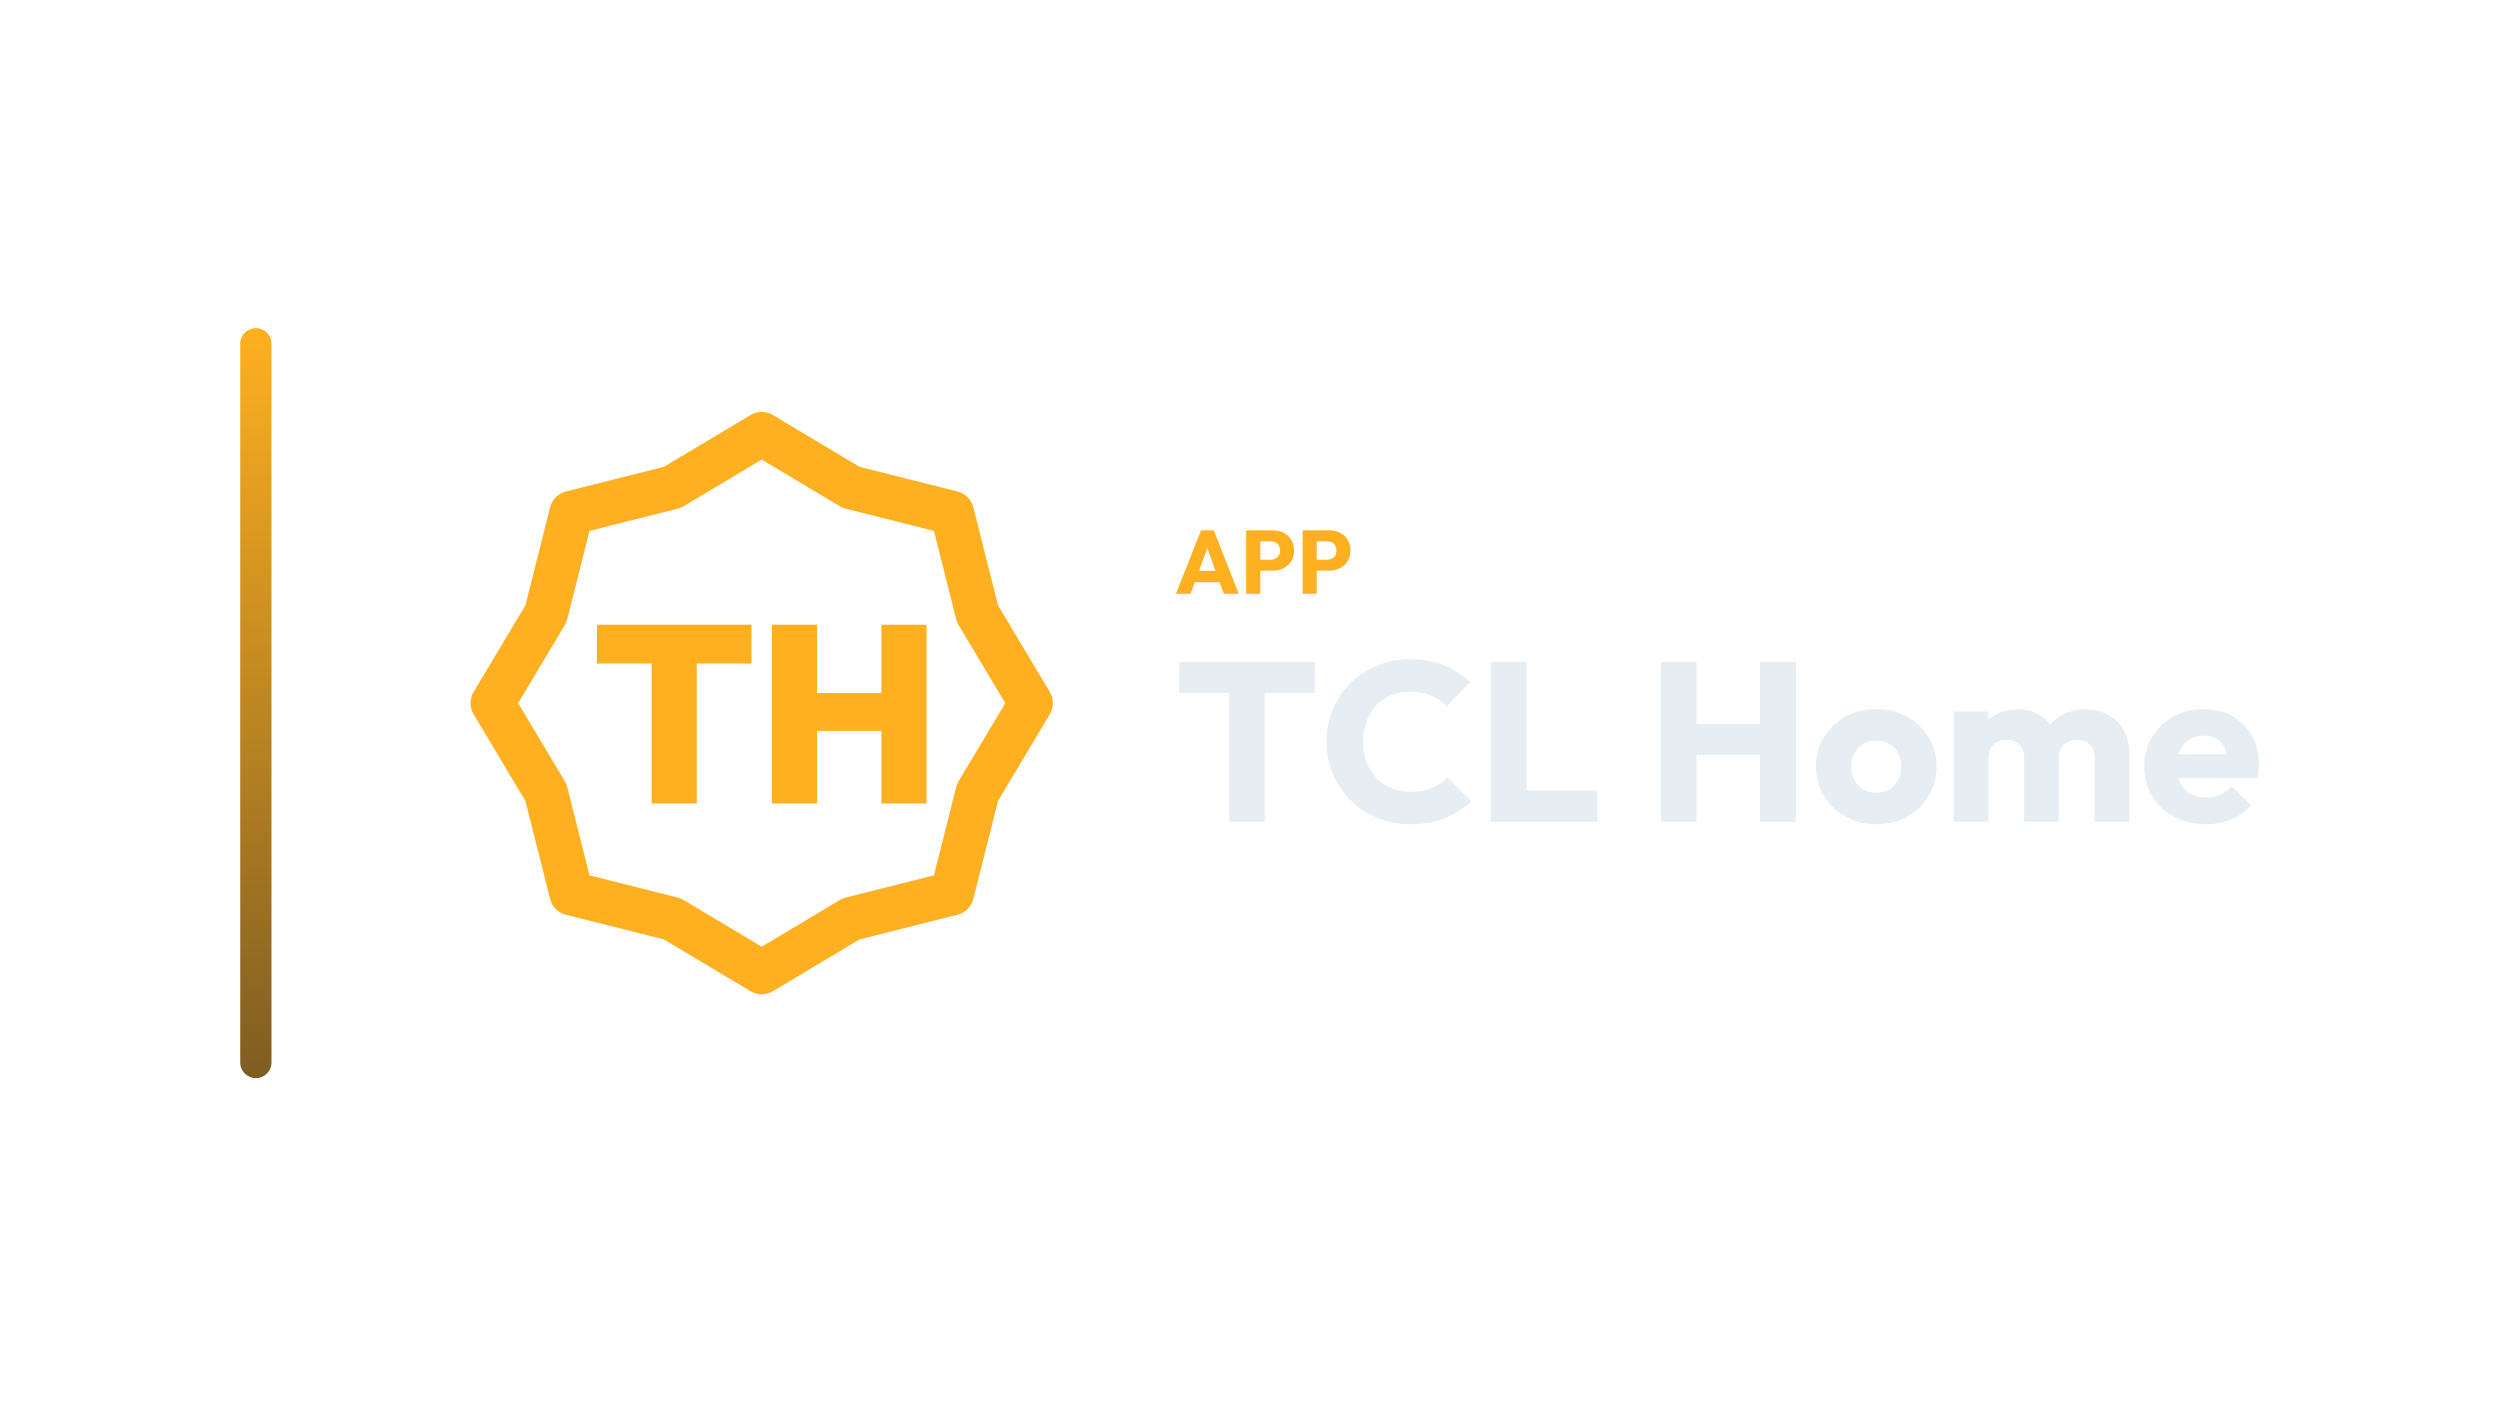
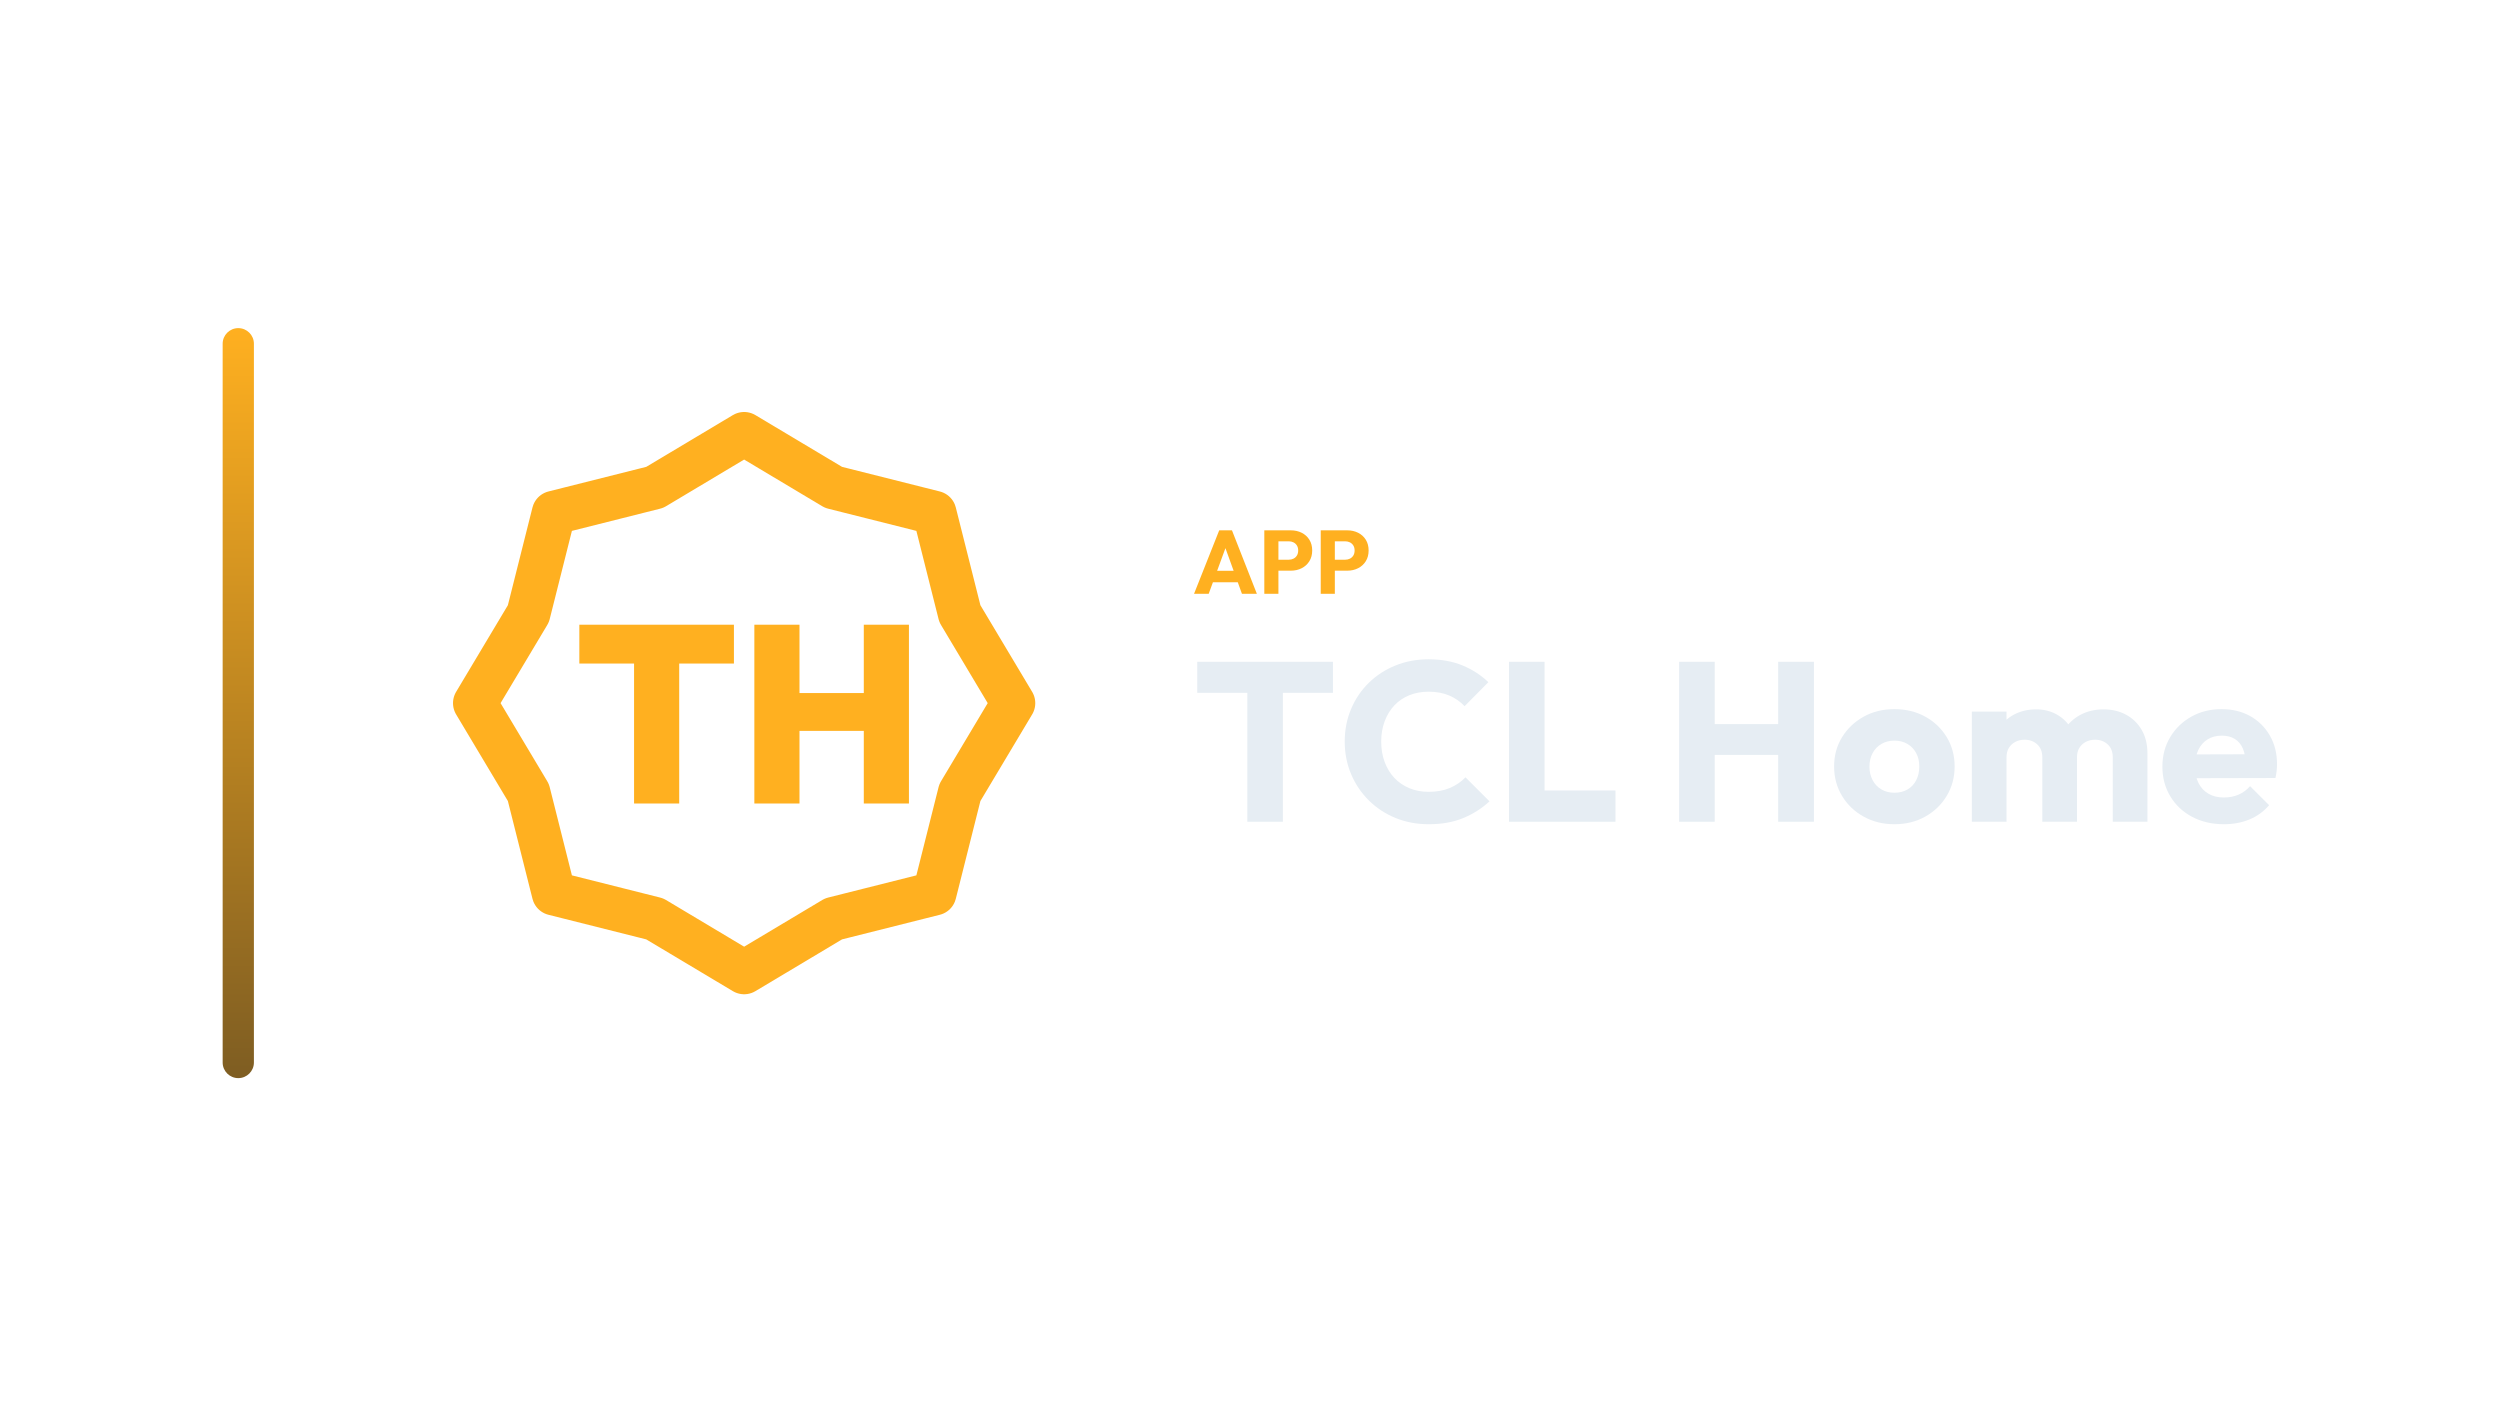
<svg xmlns="http://www.w3.org/2000/svg" width="1280" height="720" viewBox="0 0 1280 720">
-   <g transform="translate(53.0,0.0)">
+   <g transform="translate(44.0,0.0)">
    <defs>
      <linearGradient id="cbRail" x1="0" y1="0" x2="0" y2="1">
        <stop offset="0%" stop-color="#FFB020" />
        <stop offset="100%" stop-color="#7E5D22" />
      </linearGradient>
    </defs>
    <rect x="70" y="168" width="16" height="384" rx="8.0" fill="url(#cbRail)" />
    <g transform="translate(157,180) scale(0.70312)">
      <polygon points="256.0,60.0 321.1,98.9 394.6,117.4 413.1,190.9 452.0,256.0 413.1,321.1 394.6,394.6 321.1,413.1 256.0,452.0 190.9,413.1 117.4,394.6 98.9,321.1 60.0,256.0 98.9,190.9 117.4,117.4 190.9,98.9" fill="none" stroke="#FFB020" stroke-width="32.0" stroke-linecap="round" stroke-linejoin="round" />
      <path d="M175.847 329.096V199.822H208.716V329.096ZM136.0 227.183V198.904H248.563V227.183Z" fill="#FFB020" stroke="none" />
      <path d="M263.437 329.096V198.904H296.306V329.096ZM343.131 329.096V198.904H376.0V329.096ZM282.167 276.211V248.667H355.067V276.211Z" fill="#FFB020" stroke="none" />
    </g>
-     <path d="M549.075 304.01 561.955 271.534H568.487L581.229 304.01H573.593L563.841 277.054H566.463L556.573 304.01ZM556.389 298.122V292.234H574.099V298.122Z" fill="#FFB020" stroke="none" />
-     <path d="M590.567 292.188V286.576H597.559Q598.893 286.576 599.997 286.024Q601.101 285.472 601.745 284.414Q602.389 283.356 602.389 281.838Q602.389 280.366 601.745 279.308Q601.101 278.25 599.997 277.698Q598.893 277.146 597.559 277.146H590.567V271.534H598.617Q601.699 271.534 604.183 272.776Q606.667 274.018 608.116 276.341Q609.565 278.664 609.565 281.838Q609.565 285.012 608.116 287.335Q606.667 289.658 604.183 290.923Q601.699 292.188 598.617 292.188ZM585.047 304.01V271.534H592.269V304.01Z" fill="#FFB020" stroke="none" />
-     <path d="M619.455 292.188V286.576H626.447Q627.781 286.576 628.885 286.024Q629.989 285.472 630.633 284.414Q631.277 283.356 631.277 281.838Q631.277 280.366 630.633 279.308Q629.989 278.25 628.885 277.698Q627.781 277.146 626.447 277.146H619.455V271.534H627.505Q630.587 271.534 633.071 272.776Q635.555 274.018 637.004 276.341Q638.453 278.664 638.453 281.838Q638.453 285.012 637.004 287.335Q635.555 289.658 633.071 290.923Q630.587 292.188 627.505 292.188ZM613.935 304.01V271.534H621.157V304.01Z" fill="#FFB020" stroke="none" />
-     <path d="M576.341 420.73V339.994H594.553V420.73ZM550.705 354.726V338.834H620.189V354.726Z" fill="#E6EDF3" stroke="none" />
-     <path d="M669.257 422.006Q660.093 422.006 652.263 418.816Q644.433 415.626 638.575 409.826Q632.717 404.026 629.469 396.312Q626.221 388.598 626.221 379.666Q626.221 370.734 629.469 363.02Q632.717 355.306 638.517 349.622Q644.317 343.938 652.147 340.748Q659.977 337.558 669.141 337.558Q678.885 337.558 686.483 340.69Q694.081 343.822 699.765 349.274L687.585 361.57Q684.337 358.09 679.755 356.118Q675.173 354.146 669.141 354.146Q663.805 354.146 659.339 355.944Q654.873 357.742 651.683 361.106Q648.493 364.47 646.695 369.226Q644.897 373.982 644.897 379.666Q644.897 385.466 646.695 390.222Q648.493 394.978 651.683 398.342Q654.873 401.706 659.339 403.562Q663.805 405.418 669.141 405.418Q675.405 405.418 680.045 403.446Q684.685 401.474 688.049 397.994L700.345 410.29Q694.429 415.742 686.831 418.874Q679.233 422.006 669.257 422.006Z" fill="#E6EDF3" stroke="none" />
-     <path d="M710.321 420.73V338.834H728.533V420.73ZM724.357 420.73V404.722H764.841V420.73Z" fill="#E6EDF3" stroke="none" />
-     <path d="M797.437 420.73V338.834H815.649V420.73ZM848.129 420.73V338.834H866.457V420.73ZM808.341 386.51V370.734H854.161V386.51Z" fill="#E6EDF3" stroke="none" />
-     <path d="M907.637 422.006Q898.937 422.006 891.919 418.12Q884.901 414.234 880.841 407.506Q876.781 400.778 876.781 392.426Q876.781 384.074 880.841 377.462Q884.901 370.85 891.861 366.964Q898.821 363.078 907.637 363.078Q916.453 363.078 923.413 366.906Q930.373 370.734 934.433 377.404Q938.493 384.074 938.493 392.426Q938.493 400.778 934.433 407.506Q930.373 414.234 923.413 418.12Q916.453 422.006 907.637 422.006ZM907.637 405.882Q911.465 405.882 914.365 404.2Q917.265 402.518 918.831 399.444Q920.397 396.37 920.397 392.426Q920.397 388.482 918.773 385.524Q917.149 382.566 914.307 380.884Q911.465 379.202 907.637 379.202Q903.925 379.202 901.025 380.884Q898.125 382.566 896.501 385.582Q894.877 388.598 894.877 392.542Q894.877 396.37 896.501 399.444Q898.125 402.518 901.025 404.2Q903.925 405.882 907.637 405.882Z" fill="#E6EDF3" stroke="none" />
-     <path d="M947.309 420.73V364.354H965.057V420.73ZM983.385 420.73V387.786Q983.385 383.494 980.775 381.116Q978.165 378.738 974.337 378.738Q971.669 378.738 969.581 379.84Q967.493 380.942 966.275 382.914Q965.057 384.886 965.057 387.786L958.213 384.77Q958.213 378.042 961.113 373.228Q964.013 368.414 969.001 365.804Q973.989 363.194 980.253 363.194Q986.169 363.194 990.867 365.862Q995.565 368.53 998.349 373.286Q1001.133 378.042 1001.133 384.654V420.73ZM1019.461 420.73V387.786Q1019.461 383.494 1016.851 381.116Q1014.241 378.738 1010.413 378.738Q1007.745 378.738 1005.657 379.84Q1003.569 380.942 1002.351 382.914Q1001.133 384.886 1001.133 387.786L990.925 386.394Q991.157 379.202 994.347 374.04Q997.537 368.878 1002.815 366.036Q1008.093 363.194 1014.705 363.194Q1021.201 363.194 1026.247 365.92Q1031.293 368.646 1034.251 373.692Q1037.209 378.738 1037.209 385.814V420.73Z" fill="#E6EDF3" stroke="none" />
-     <path d="M1076.417 422.006Q1067.253 422.006 1060.119 418.236Q1052.985 414.466 1048.925 407.738Q1044.865 401.01 1044.865 392.542Q1044.865 384.074 1048.867 377.404Q1052.869 370.734 1059.713 366.906Q1066.557 363.078 1075.141 363.078Q1083.493 363.078 1089.873 366.674Q1096.253 370.27 1099.907 376.65Q1103.561 383.03 1103.561 391.266Q1103.561 392.774 1103.387 394.456Q1103.213 396.138 1102.749 398.342L1054.145 398.458V386.278L1095.209 386.162L1087.553 391.266Q1087.437 386.394 1086.045 383.204Q1084.653 380.014 1081.927 378.332Q1079.201 376.65 1075.257 376.65Q1071.081 376.65 1068.007 378.564Q1064.933 380.478 1063.251 383.958Q1061.569 387.438 1061.569 392.426Q1061.569 397.414 1063.367 400.952Q1065.165 404.49 1068.471 406.404Q1071.777 408.318 1076.301 408.318Q1080.477 408.318 1083.841 406.868Q1087.205 405.418 1089.757 402.518L1099.501 412.262Q1095.325 417.134 1089.409 419.57Q1083.493 422.006 1076.417 422.006Z" fill="#E6EDF3" stroke="none" />
+     <path d="M567.356 304.01 580.236 271.534H586.768L599.51 304.01H591.874L582.122 277.054H584.744L574.854 304.01ZM574.67 298.122V292.234H592.38V298.122Z" fill="#FFB020" stroke="none" />
+     <path d="M608.848 292.188V286.576H615.84Q617.174 286.576 618.278 286.024Q619.382 285.472 620.026 284.414Q620.67 283.356 620.67 281.838Q620.67 280.366 620.026 279.308Q619.382 278.25 618.278 277.698Q617.174 277.146 615.84 277.146H608.848V271.534H616.898Q619.98 271.534 622.464 272.776Q624.948 274.018 626.397 276.341Q627.846 278.664 627.846 281.838Q627.846 285.012 626.397 287.335Q624.948 289.658 622.464 290.923Q619.98 292.188 616.898 292.188ZM603.328 304.01V271.534H610.55V304.01Z" fill="#FFB020" stroke="none" />
+     <path d="M637.736 292.188V286.576H644.728Q646.062 286.576 647.166 286.024Q648.27 285.472 648.914 284.414Q649.558 283.356 649.558 281.838Q649.558 280.366 648.914 279.308Q648.27 278.25 647.166 277.698Q646.062 277.146 644.728 277.146H637.736V271.534H645.786Q648.868 271.534 651.352 272.776Q653.836 274.018 655.285 276.341Q656.734 278.664 656.734 281.838Q656.734 285.012 655.285 287.335Q653.836 289.658 651.352 290.923Q648.868 292.188 645.786 292.188ZM632.216 304.01V271.534H639.438V304.01Z" fill="#FFB020" stroke="none" />
+     <path d="M594.622 420.73V339.994H612.834V420.73ZM568.986 354.726V338.834H638.47V354.726Z" fill="#E6EDF3" stroke="none" />
+     <path d="M687.538 422.006Q678.374 422.006 670.544 418.816Q662.714 415.626 656.856 409.826Q650.998 404.026 647.75 396.312Q644.502 388.598 644.502 379.666Q644.502 370.734 647.75 363.02Q650.998 355.306 656.798 349.622Q662.598 343.938 670.428 340.748Q678.258 337.558 687.422 337.558Q697.166 337.558 704.764 340.69Q712.362 343.822 718.046 349.274L705.866 361.57Q702.618 358.09 698.036 356.118Q693.454 354.146 687.422 354.146Q682.086 354.146 677.62 355.944Q673.154 357.742 669.964 361.106Q666.774 364.47 664.976 369.226Q663.178 373.982 663.178 379.666Q663.178 385.466 664.976 390.222Q666.774 394.978 669.964 398.342Q673.154 401.706 677.62 403.562Q682.086 405.418 687.422 405.418Q693.686 405.418 698.326 403.446Q702.966 401.474 706.33 397.994L718.626 410.29Q712.71 415.742 705.112 418.874Q697.514 422.006 687.538 422.006Z" fill="#E6EDF3" stroke="none" />
+     <path d="M728.602 420.73V338.834H746.814V420.73ZM742.638 420.73V404.722H783.122V420.73Z" fill="#E6EDF3" stroke="none" />
+     <path d="M815.718 420.73V338.834H833.93V420.73ZM866.41 420.73V338.834H884.738V420.73ZM826.622 386.51V370.734H872.442V386.51Z" fill="#E6EDF3" stroke="none" />
+     <path d="M925.918 422.006Q917.218 422.006 910.2 418.12Q903.182 414.234 899.122 407.506Q895.062 400.778 895.062 392.426Q895.062 384.074 899.122 377.462Q903.182 370.85 910.142 366.964Q917.102 363.078 925.918 363.078Q934.734 363.078 941.694 366.906Q948.654 370.734 952.714 377.404Q956.774 384.074 956.774 392.426Q956.774 400.778 952.714 407.506Q948.654 414.234 941.694 418.12Q934.734 422.006 925.918 422.006ZM925.918 405.882Q929.746 405.882 932.646 404.2Q935.546 402.518 937.112 399.444Q938.678 396.37 938.678 392.426Q938.678 388.482 937.054 385.524Q935.43 382.566 932.588 380.884Q929.746 379.202 925.918 379.202Q922.206 379.202 919.306 380.884Q916.406 382.566 914.782 385.582Q913.158 388.598 913.158 392.542Q913.158 396.37 914.782 399.444Q916.406 402.518 919.306 404.2Q922.206 405.882 925.918 405.882Z" fill="#E6EDF3" stroke="none" />
+     <path d="M965.59 420.73V364.354H983.338V420.73ZM1001.666 420.73V387.786Q1001.666 383.494 999.056 381.116Q996.446 378.738 992.618 378.738Q989.95 378.738 987.862 379.84Q985.774 380.942 984.556 382.914Q983.338 384.886 983.338 387.786L976.494 384.77Q976.494 378.042 979.394 373.228Q982.294 368.414 987.282 365.804Q992.27 363.194 998.534 363.194Q1004.45 363.194 1009.148 365.862Q1013.846 368.53 1016.63 373.286Q1019.414 378.042 1019.414 384.654V420.73ZM1037.742 420.73V387.786Q1037.742 383.494 1035.132 381.116Q1032.522 378.738 1028.694 378.738Q1026.026 378.738 1023.938 379.84Q1021.85 380.942 1020.632 382.914Q1019.414 384.886 1019.414 387.786L1009.206 386.394Q1009.438 379.202 1012.628 374.04Q1015.818 368.878 1021.096 366.036Q1026.374 363.194 1032.986 363.194Q1039.482 363.194 1044.528 365.92Q1049.574 368.646 1052.532 373.692Q1055.49 378.738 1055.49 385.814V420.73Z" fill="#E6EDF3" stroke="none" />
+     <path d="M1094.698 422.006Q1085.534 422.006 1078.4 418.236Q1071.266 414.466 1067.206 407.738Q1063.146 401.01 1063.146 392.542Q1063.146 384.074 1067.148 377.404Q1071.15 370.734 1077.994 366.906Q1084.838 363.078 1093.422 363.078Q1101.774 363.078 1108.154 366.674Q1114.534 370.27 1118.188 376.65Q1121.842 383.03 1121.842 391.266Q1121.842 392.774 1121.668 394.456Q1121.494 396.138 1121.03 398.342L1072.426 398.458V386.278L1113.49 386.162L1105.834 391.266Q1105.718 386.394 1104.326 383.204Q1102.934 380.014 1100.208 378.332Q1097.482 376.65 1093.538 376.65Q1089.362 376.65 1086.288 378.564Q1083.214 380.478 1081.532 383.958Q1079.85 387.438 1079.85 392.426Q1079.85 397.414 1081.648 400.952Q1083.446 404.49 1086.752 406.404Q1090.058 408.318 1094.582 408.318Q1098.758 408.318 1102.122 406.868Q1105.486 405.418 1108.038 402.518L1117.782 412.262Q1113.606 417.134 1107.69 419.57Q1101.774 422.006 1094.698 422.006Z" fill="#E6EDF3" stroke="none" />
  </g>
</svg>
